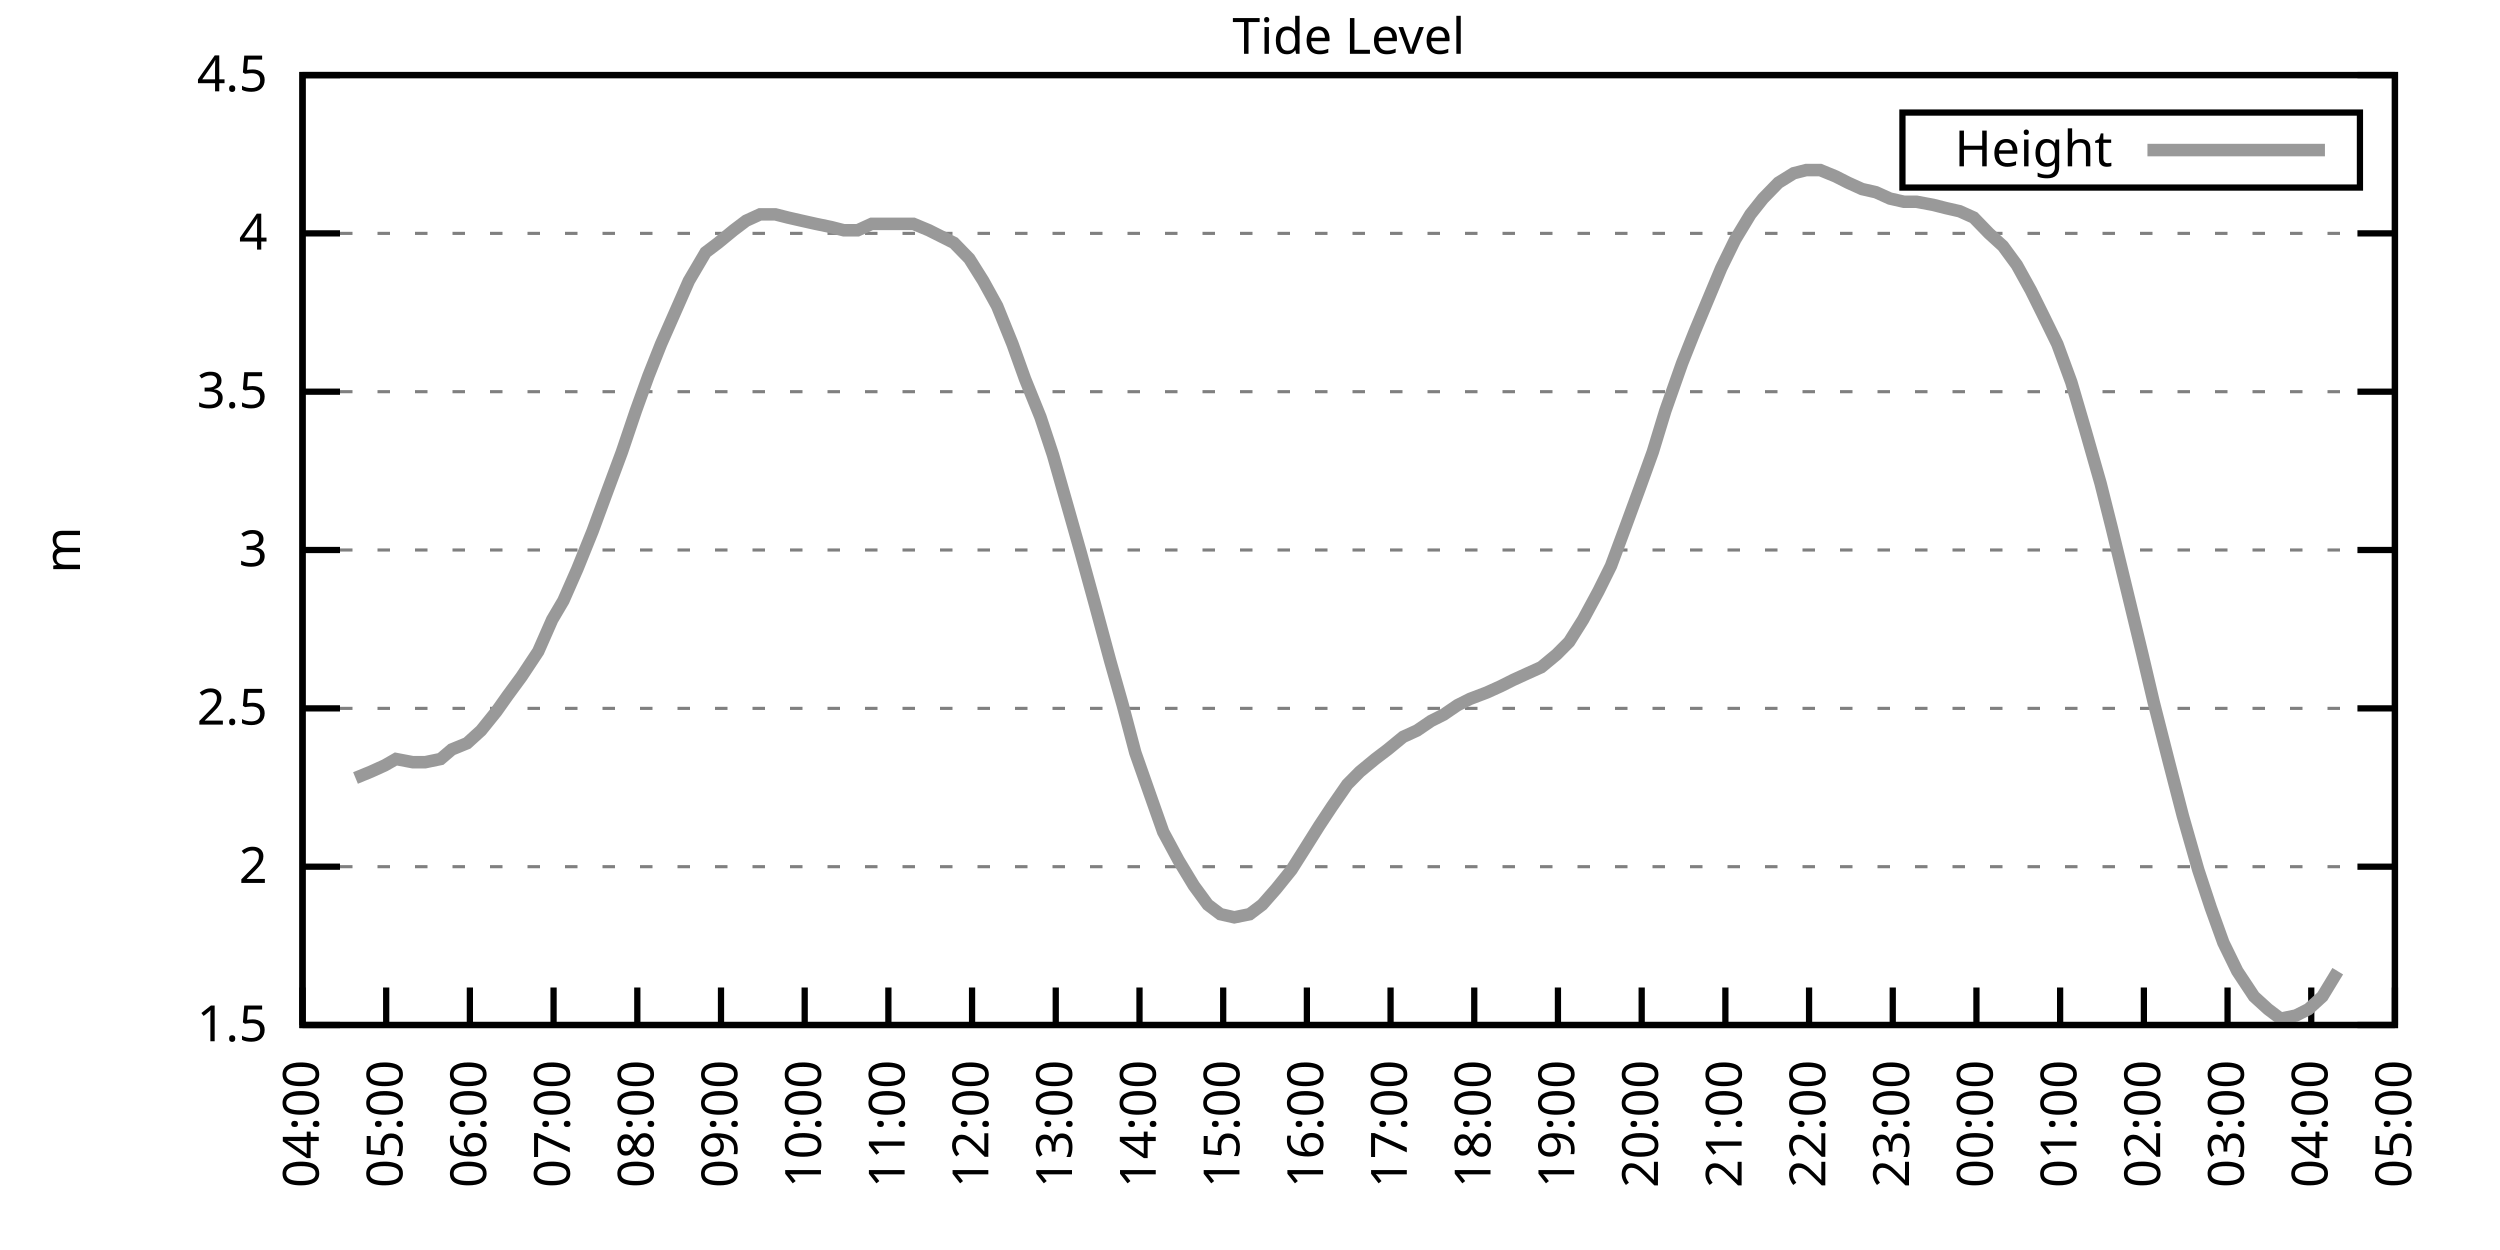
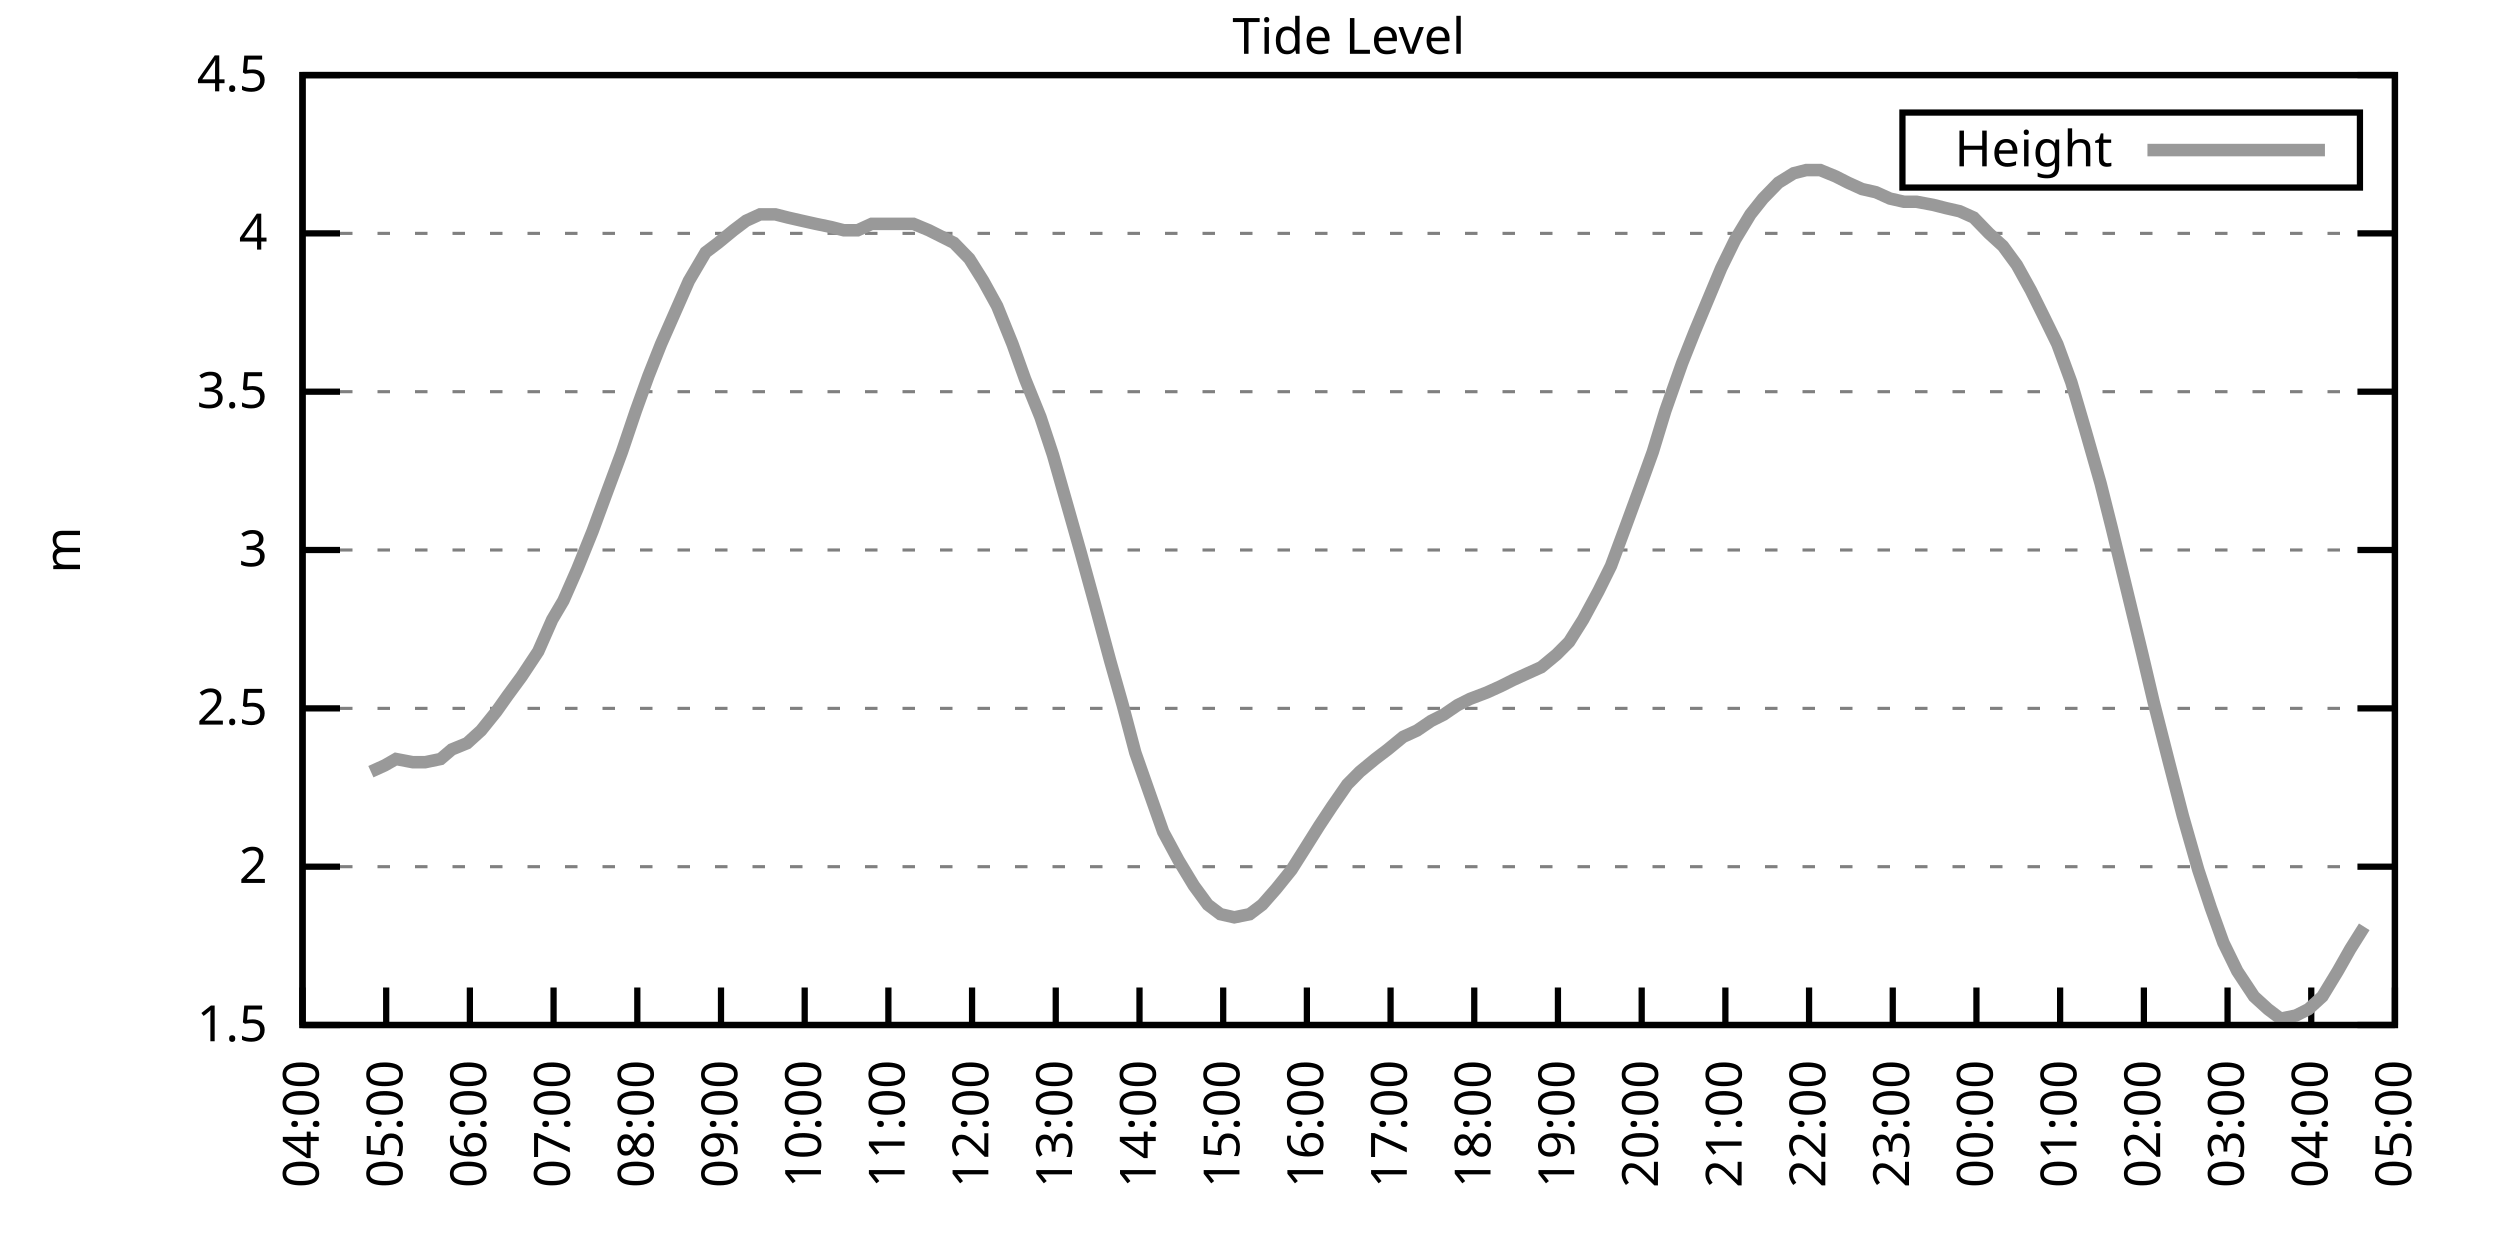
<svg xmlns="http://www.w3.org/2000/svg" xmlns:xlink="http://www.w3.org/1999/xlink" width="400" height="200" viewBox="0 0 400 200">
  <g id="gnuplot_canvas">
    <rect x="0" y="0" width="400" height="200" fill="none" />
    <defs>
      <circle id="gpDot" r="0.5" stroke-width="0.5" stroke="currentColor" />
      <path id="gpPt0" stroke-width="0.333" stroke="currentColor" d="M-1,0 h2 M0,-1 v2" />
      <path id="gpPt1" stroke-width="0.333" stroke="currentColor" d="M-1,-1 L1,1 M1,-1 L-1,1" />
      <path id="gpPt2" stroke-width="0.333" stroke="currentColor" d="M-1,0 L1,0 M0,-1 L0,1 M-1,-1 L1,1 M-1,1 L1,-1" />
      <rect id="gpPt3" stroke-width="0.333" stroke="currentColor" x="-1" y="-1" width="2" height="2" />
      <rect id="gpPt4" stroke-width="0.333" stroke="currentColor" fill="currentColor" x="-1" y="-1" width="2" height="2" />
      <circle id="gpPt5" stroke-width="0.333" stroke="currentColor" cx="0" cy="0" r="1" />
      <use xlink:href="#gpPt5" id="gpPt6" fill="currentColor" stroke="none" />
      <path id="gpPt7" stroke-width="0.333" stroke="currentColor" d="M0,-1.33 L-1.33,0.67 L1.33,0.67 z" />
      <use xlink:href="#gpPt7" id="gpPt8" fill="currentColor" stroke="none" />
      <use xlink:href="#gpPt7" id="gpPt9" stroke="currentColor" transform="rotate(180)" />
      <use xlink:href="#gpPt9" id="gpPt10" fill="currentColor" stroke="none" />
      <use xlink:href="#gpPt3" id="gpPt11" stroke="currentColor" transform="rotate(45)" />
      <use xlink:href="#gpPt11" id="gpPt12" fill="currentColor" stroke="none" />
      <path id="gpPt13" stroke-width="0.333" stroke="currentColor" d="M0,1.330 L1.265,0.411 L0.782,-1.067 L-0.782,-1.076 L-1.265,0.411 z" />
      <use xlink:href="#gpPt13" id="gpPt14" fill="currentColor" stroke="none" />
      <filter id="textbox" filterUnits="objectBoundingBox" x="0" y="0" height="1" width="1">
        <feFlood flood-color="white" flood-opacity="1" result="bgnd" />
        <feComposite in="SourceGraphic" in2="bgnd" operator="atop" />
      </filter>
      <filter id="greybox" filterUnits="objectBoundingBox" x="0" y="0" height="1" width="1">
        <feFlood flood-color="lightgrey" flood-opacity="1" result="grey" />
        <feComposite in="SourceGraphic" in2="grey" operator="atop" />
      </filter>
    </defs>
    <g fill="none" color="white" stroke="currentColor" stroke-width="1.00" stroke-linecap="butt" stroke-linejoin="miter">
</g>
    <g fill="none" color="black" stroke="currentColor" stroke-width="1.00" stroke-linecap="butt" stroke-linejoin="miter">
      <g stroke="none" shape-rendering="crispEdges">
        <polygon fill="rgb(255, 255, 255)" points="48.40,164.00 383.18,164.00 383.18,12.02 48.40,12.02 " />
      </g>
    </g>
    <g fill="none" color="black" stroke="currentColor" stroke-width="1.00" stroke-linecap="butt" stroke-linejoin="miter">
</g>
    <g fill="none" color="black" stroke="black" stroke-width="0.50" stroke-linecap="butt" stroke-linejoin="miter">
</g>
    <g fill="none" color="gray" stroke="currentColor" stroke-width="0.50" stroke-linecap="butt" stroke-linejoin="miter">
      <path stroke="gray" stroke-dasharray="2,4" class="gridline" d="M48.40,164.00 L383.19,164.00  " />
    </g>
    <g fill="none" color="gray" stroke="gray" stroke-width="1.00" stroke-linecap="butt" stroke-linejoin="miter">
</g>
    <g fill="none" color="black" stroke="currentColor" stroke-width="1.00" stroke-linecap="butt" stroke-linejoin="miter">
      <path stroke="black" d="M48.40,164.00 L54.40,164.00 M383.19,164.00 L377.19,164.00  " />
      <g transform="translate(42.80,166.60)" stroke="none" fill="black" font-family="Sans" font-size="8.00" text-anchor="end">
        <text>
          <tspan font-family="Sans"> 1.5</tspan>
        </text>
      </g>
    </g>
    <g fill="none" color="black" stroke="currentColor" stroke-width="1.00" stroke-linecap="butt" stroke-linejoin="miter">
</g>
    <g fill="none" color="black" stroke="black" stroke-width="0.50" stroke-linecap="butt" stroke-linejoin="miter">
</g>
    <g fill="none" color="gray" stroke="currentColor" stroke-width="0.50" stroke-linecap="butt" stroke-linejoin="miter">
      <path stroke="gray" stroke-dasharray="2,4" class="gridline" d="M48.40,138.67 L383.19,138.67  " />
    </g>
    <g fill="none" color="gray" stroke="gray" stroke-width="1.00" stroke-linecap="butt" stroke-linejoin="miter">
</g>
    <g fill="none" color="black" stroke="currentColor" stroke-width="1.00" stroke-linecap="butt" stroke-linejoin="miter">
      <path stroke="black" d="M48.40,138.67 L54.40,138.67 M383.19,138.67 L377.19,138.67  " />
      <g transform="translate(42.80,141.27)" stroke="none" fill="black" font-family="Sans" font-size="8.00" text-anchor="end">
        <text>
          <tspan font-family="Sans"> 2</tspan>
        </text>
      </g>
    </g>
    <g fill="none" color="black" stroke="currentColor" stroke-width="1.00" stroke-linecap="butt" stroke-linejoin="miter">
</g>
    <g fill="none" color="black" stroke="black" stroke-width="0.50" stroke-linecap="butt" stroke-linejoin="miter">
</g>
    <g fill="none" color="gray" stroke="currentColor" stroke-width="0.50" stroke-linecap="butt" stroke-linejoin="miter">
      <path stroke="gray" stroke-dasharray="2,4" class="gridline" d="M48.40,113.34 L383.19,113.34  " />
    </g>
    <g fill="none" color="gray" stroke="gray" stroke-width="1.00" stroke-linecap="butt" stroke-linejoin="miter">
</g>
    <g fill="none" color="black" stroke="currentColor" stroke-width="1.00" stroke-linecap="butt" stroke-linejoin="miter">
      <path stroke="black" d="M48.40,113.34 L54.40,113.34 M383.19,113.34 L377.19,113.34  " />
      <g transform="translate(42.80,115.94)" stroke="none" fill="black" font-family="Sans" font-size="8.00" text-anchor="end">
        <text>
          <tspan font-family="Sans"> 2.5</tspan>
        </text>
      </g>
    </g>
    <g fill="none" color="black" stroke="currentColor" stroke-width="1.00" stroke-linecap="butt" stroke-linejoin="miter">
</g>
    <g fill="none" color="black" stroke="black" stroke-width="0.50" stroke-linecap="butt" stroke-linejoin="miter">
</g>
    <g fill="none" color="gray" stroke="currentColor" stroke-width="0.50" stroke-linecap="butt" stroke-linejoin="miter">
      <path stroke="gray" stroke-dasharray="2,4" class="gridline" d="M48.40,88.00 L383.19,88.00  " />
    </g>
    <g fill="none" color="gray" stroke="gray" stroke-width="1.00" stroke-linecap="butt" stroke-linejoin="miter">
</g>
    <g fill="none" color="black" stroke="currentColor" stroke-width="1.00" stroke-linecap="butt" stroke-linejoin="miter">
      <path stroke="black" d="M48.40,88.00 L54.40,88.00 M383.19,88.00 L377.19,88.00  " />
      <g transform="translate(42.80,90.60)" stroke="none" fill="black" font-family="Sans" font-size="8.00" text-anchor="end">
        <text>
          <tspan font-family="Sans"> 3</tspan>
        </text>
      </g>
    </g>
    <g fill="none" color="black" stroke="currentColor" stroke-width="1.00" stroke-linecap="butt" stroke-linejoin="miter">
</g>
    <g fill="none" color="black" stroke="black" stroke-width="0.50" stroke-linecap="butt" stroke-linejoin="miter">
</g>
    <g fill="none" color="gray" stroke="currentColor" stroke-width="0.50" stroke-linecap="butt" stroke-linejoin="miter">
      <path stroke="gray" stroke-dasharray="2,4" class="gridline" d="M48.40,62.67 L383.19,62.67  " />
    </g>
    <g fill="none" color="gray" stroke="gray" stroke-width="1.00" stroke-linecap="butt" stroke-linejoin="miter">
</g>
    <g fill="none" color="black" stroke="currentColor" stroke-width="1.00" stroke-linecap="butt" stroke-linejoin="miter">
      <path stroke="black" d="M48.40,62.67 L54.40,62.67 M383.19,62.67 L377.19,62.67  " />
      <g transform="translate(42.80,65.27)" stroke="none" fill="black" font-family="Sans" font-size="8.00" text-anchor="end">
        <text>
          <tspan font-family="Sans"> 3.5</tspan>
        </text>
      </g>
    </g>
    <g fill="none" color="black" stroke="currentColor" stroke-width="1.00" stroke-linecap="butt" stroke-linejoin="miter">
</g>
    <g fill="none" color="black" stroke="black" stroke-width="0.50" stroke-linecap="butt" stroke-linejoin="miter">
</g>
    <g fill="none" color="gray" stroke="currentColor" stroke-width="0.50" stroke-linecap="butt" stroke-linejoin="miter">
      <path stroke="gray" stroke-dasharray="2,4" class="gridline" d="M48.40,37.34 L383.19,37.34  " />
    </g>
    <g fill="none" color="gray" stroke="gray" stroke-width="1.00" stroke-linecap="butt" stroke-linejoin="miter">
</g>
    <g fill="none" color="black" stroke="currentColor" stroke-width="1.00" stroke-linecap="butt" stroke-linejoin="miter">
      <path stroke="black" d="M48.40,37.34 L54.40,37.34 M383.19,37.34 L377.19,37.34  " />
      <g transform="translate(42.80,39.94)" stroke="none" fill="black" font-family="Sans" font-size="8.00" text-anchor="end">
        <text>
          <tspan font-family="Sans"> 4</tspan>
        </text>
      </g>
    </g>
    <g fill="none" color="black" stroke="currentColor" stroke-width="1.00" stroke-linecap="butt" stroke-linejoin="miter">
</g>
    <g fill="none" color="black" stroke="black" stroke-width="0.50" stroke-linecap="butt" stroke-linejoin="miter">
</g>
    <g fill="none" color="gray" stroke="currentColor" stroke-width="0.50" stroke-linecap="butt" stroke-linejoin="miter">
      <path stroke="gray" stroke-dasharray="2,4" class="gridline" d="M48.40,12.01 L383.19,12.01  " />
    </g>
    <g fill="none" color="gray" stroke="gray" stroke-width="1.00" stroke-linecap="butt" stroke-linejoin="miter">
</g>
    <g fill="none" color="black" stroke="currentColor" stroke-width="1.00" stroke-linecap="butt" stroke-linejoin="miter">
      <path stroke="black" d="M48.40,12.01 L54.40,12.01 M383.19,12.01 L377.19,12.01  " />
      <g transform="translate(42.80,14.61)" stroke="none" fill="black" font-family="Sans" font-size="8.00" text-anchor="end">
        <text>
          <tspan font-family="Sans"> 4.5</tspan>
        </text>
      </g>
    </g>
    <g fill="none" color="black" stroke="currentColor" stroke-width="1.00" stroke-linecap="butt" stroke-linejoin="miter">
      <path stroke="black" d="M48.40,164.00 L48.40,158.00  " />
      <g transform="translate(51.00,169.60) rotate(270.00)" stroke="none" fill="black" font-family="Sans" font-size="8.00" text-anchor="end">
        <text>
          <tspan font-family="Sans">04:00</tspan>
        </text>
      </g>
    </g>
    <g fill="none" color="black" stroke="currentColor" stroke-width="1.00" stroke-linecap="butt" stroke-linejoin="miter">
      <path stroke="black" d="M61.79,164.00 L61.79,158.00  " />
      <g transform="translate(64.39,169.60) rotate(270.00)" stroke="none" fill="black" font-family="Sans" font-size="8.00" text-anchor="end">
        <text>
          <tspan font-family="Sans">05:00</tspan>
        </text>
      </g>
    </g>
    <g fill="none" color="black" stroke="currentColor" stroke-width="1.00" stroke-linecap="butt" stroke-linejoin="miter">
      <path stroke="black" d="M75.18,164.00 L75.18,158.00  " />
      <g transform="translate(77.78,169.60) rotate(270.00)" stroke="none" fill="black" font-family="Sans" font-size="8.00" text-anchor="end">
        <text>
          <tspan font-family="Sans">06:00</tspan>
        </text>
      </g>
    </g>
    <g fill="none" color="black" stroke="currentColor" stroke-width="1.00" stroke-linecap="butt" stroke-linejoin="miter">
      <path stroke="black" d="M88.57,164.00 L88.57,158.00  " />
      <g transform="translate(91.17,169.60) rotate(270.00)" stroke="none" fill="black" font-family="Sans" font-size="8.00" text-anchor="end">
        <text>
          <tspan font-family="Sans">07:00</tspan>
        </text>
      </g>
    </g>
    <g fill="none" color="black" stroke="currentColor" stroke-width="1.00" stroke-linecap="butt" stroke-linejoin="miter">
      <path stroke="black" d="M101.97,164.00 L101.97,158.00  " />
      <g transform="translate(104.57,169.60) rotate(270.00)" stroke="none" fill="black" font-family="Sans" font-size="8.00" text-anchor="end">
        <text>
          <tspan font-family="Sans">08:00</tspan>
        </text>
      </g>
    </g>
    <g fill="none" color="black" stroke="currentColor" stroke-width="1.00" stroke-linecap="butt" stroke-linejoin="miter">
      <path stroke="black" d="M115.36,164.00 L115.36,158.00  " />
      <g transform="translate(117.96,169.60) rotate(270.00)" stroke="none" fill="black" font-family="Sans" font-size="8.00" text-anchor="end">
        <text>
          <tspan font-family="Sans">09:00</tspan>
        </text>
      </g>
    </g>
    <g fill="none" color="black" stroke="currentColor" stroke-width="1.00" stroke-linecap="butt" stroke-linejoin="miter">
      <path stroke="black" d="M128.75,164.00 L128.75,158.00  " />
      <g transform="translate(131.35,169.60) rotate(270.00)" stroke="none" fill="black" font-family="Sans" font-size="8.00" text-anchor="end">
        <text>
          <tspan font-family="Sans">10:00</tspan>
        </text>
      </g>
    </g>
    <g fill="none" color="black" stroke="currentColor" stroke-width="1.00" stroke-linecap="butt" stroke-linejoin="miter">
      <path stroke="black" d="M142.14,164.00 L142.14,158.00  " />
      <g transform="translate(144.74,169.60) rotate(270.00)" stroke="none" fill="black" font-family="Sans" font-size="8.00" text-anchor="end">
        <text>
          <tspan font-family="Sans">11:00</tspan>
        </text>
      </g>
    </g>
    <g fill="none" color="black" stroke="currentColor" stroke-width="1.00" stroke-linecap="butt" stroke-linejoin="miter">
      <path stroke="black" d="M155.53,164.00 L155.53,158.00  " />
      <g transform="translate(158.13,169.60) rotate(270.00)" stroke="none" fill="black" font-family="Sans" font-size="8.00" text-anchor="end">
        <text>
          <tspan font-family="Sans">12:00</tspan>
        </text>
      </g>
    </g>
    <g fill="none" color="black" stroke="currentColor" stroke-width="1.00" stroke-linecap="butt" stroke-linejoin="miter">
      <path stroke="black" d="M168.92,164.00 L168.92,158.00  " />
      <g transform="translate(171.52,169.60) rotate(270.00)" stroke="none" fill="black" font-family="Sans" font-size="8.00" text-anchor="end">
        <text>
          <tspan font-family="Sans">13:00</tspan>
        </text>
      </g>
    </g>
    <g fill="none" color="black" stroke="currentColor" stroke-width="1.00" stroke-linecap="butt" stroke-linejoin="miter">
      <path stroke="black" d="M182.32,164.00 L182.32,158.00  " />
      <g transform="translate(184.92,169.60) rotate(270.00)" stroke="none" fill="black" font-family="Sans" font-size="8.00" text-anchor="end">
        <text>
          <tspan font-family="Sans">14:00</tspan>
        </text>
      </g>
    </g>
    <g fill="none" color="black" stroke="currentColor" stroke-width="1.00" stroke-linecap="butt" stroke-linejoin="miter">
      <path stroke="black" d="M195.71,164.00 L195.71,158.00  " />
      <g transform="translate(198.31,169.60) rotate(270.00)" stroke="none" fill="black" font-family="Sans" font-size="8.00" text-anchor="end">
        <text>
          <tspan font-family="Sans">15:00</tspan>
        </text>
      </g>
    </g>
    <g fill="none" color="black" stroke="currentColor" stroke-width="1.00" stroke-linecap="butt" stroke-linejoin="miter">
      <path stroke="black" d="M209.10,164.00 L209.10,158.00  " />
      <g transform="translate(211.70,169.60) rotate(270.00)" stroke="none" fill="black" font-family="Sans" font-size="8.00" text-anchor="end">
        <text>
          <tspan font-family="Sans">16:00</tspan>
        </text>
      </g>
    </g>
    <g fill="none" color="black" stroke="currentColor" stroke-width="1.00" stroke-linecap="butt" stroke-linejoin="miter">
      <path stroke="black" d="M222.49,164.00 L222.49,158.00  " />
      <g transform="translate(225.09,169.60) rotate(270.00)" stroke="none" fill="black" font-family="Sans" font-size="8.00" text-anchor="end">
        <text>
          <tspan font-family="Sans">17:00</tspan>
        </text>
      </g>
    </g>
    <g fill="none" color="black" stroke="currentColor" stroke-width="1.00" stroke-linecap="butt" stroke-linejoin="miter">
      <path stroke="black" d="M235.88,164.00 L235.88,158.00  " />
      <g transform="translate(238.48,169.60) rotate(270.00)" stroke="none" fill="black" font-family="Sans" font-size="8.00" text-anchor="end">
        <text>
          <tspan font-family="Sans">18:00</tspan>
        </text>
      </g>
    </g>
    <g fill="none" color="black" stroke="currentColor" stroke-width="1.00" stroke-linecap="butt" stroke-linejoin="miter">
      <path stroke="black" d="M249.27,164.00 L249.27,158.00  " />
      <g transform="translate(251.87,169.60) rotate(270.00)" stroke="none" fill="black" font-family="Sans" font-size="8.00" text-anchor="end">
        <text>
          <tspan font-family="Sans">19:00</tspan>
        </text>
      </g>
    </g>
    <g fill="none" color="black" stroke="currentColor" stroke-width="1.00" stroke-linecap="butt" stroke-linejoin="miter">
      <path stroke="black" d="M262.67,164.00 L262.67,158.00  " />
      <g transform="translate(265.27,169.60) rotate(270.00)" stroke="none" fill="black" font-family="Sans" font-size="8.00" text-anchor="end">
        <text>
          <tspan font-family="Sans">20:00</tspan>
        </text>
      </g>
    </g>
    <g fill="none" color="black" stroke="currentColor" stroke-width="1.00" stroke-linecap="butt" stroke-linejoin="miter">
      <path stroke="black" d="M276.06,164.00 L276.06,158.00  " />
      <g transform="translate(278.66,169.60) rotate(270.00)" stroke="none" fill="black" font-family="Sans" font-size="8.00" text-anchor="end">
        <text>
          <tspan font-family="Sans">21:00</tspan>
        </text>
      </g>
    </g>
    <g fill="none" color="black" stroke="currentColor" stroke-width="1.00" stroke-linecap="butt" stroke-linejoin="miter">
      <path stroke="black" d="M289.45,164.00 L289.45,158.00  " />
      <g transform="translate(292.05,169.60) rotate(270.00)" stroke="none" fill="black" font-family="Sans" font-size="8.00" text-anchor="end">
        <text>
          <tspan font-family="Sans">22:00</tspan>
        </text>
      </g>
    </g>
    <g fill="none" color="black" stroke="currentColor" stroke-width="1.00" stroke-linecap="butt" stroke-linejoin="miter">
      <path stroke="black" d="M302.84,164.00 L302.84,158.00  " />
      <g transform="translate(305.44,169.60) rotate(270.00)" stroke="none" fill="black" font-family="Sans" font-size="8.00" text-anchor="end">
        <text>
          <tspan font-family="Sans">23:00</tspan>
        </text>
      </g>
    </g>
    <g fill="none" color="black" stroke="currentColor" stroke-width="1.00" stroke-linecap="butt" stroke-linejoin="miter">
      <path stroke="black" d="M316.23,164.00 L316.23,158.00  " />
      <g transform="translate(318.83,169.60) rotate(270.00)" stroke="none" fill="black" font-family="Sans" font-size="8.00" text-anchor="end">
        <text>
          <tspan font-family="Sans">00:00</tspan>
        </text>
      </g>
    </g>
    <g fill="none" color="black" stroke="currentColor" stroke-width="1.00" stroke-linecap="butt" stroke-linejoin="miter">
      <path stroke="black" d="M329.62,164.00 L329.62,158.00  " />
      <g transform="translate(332.22,169.60) rotate(270.00)" stroke="none" fill="black" font-family="Sans" font-size="8.00" text-anchor="end">
        <text>
          <tspan font-family="Sans">01:00</tspan>
        </text>
      </g>
    </g>
    <g fill="none" color="black" stroke="currentColor" stroke-width="1.00" stroke-linecap="butt" stroke-linejoin="miter">
      <path stroke="black" d="M343.02,164.00 L343.02,158.00  " />
      <g transform="translate(345.62,169.60) rotate(270.00)" stroke="none" fill="black" font-family="Sans" font-size="8.00" text-anchor="end">
        <text>
          <tspan font-family="Sans">02:00</tspan>
        </text>
      </g>
    </g>
    <g fill="none" color="black" stroke="currentColor" stroke-width="1.00" stroke-linecap="butt" stroke-linejoin="miter">
      <path stroke="black" d="M356.41,164.00 L356.41,158.00  " />
      <g transform="translate(359.01,169.60) rotate(270.00)" stroke="none" fill="black" font-family="Sans" font-size="8.00" text-anchor="end">
        <text>
          <tspan font-family="Sans">03:00</tspan>
        </text>
      </g>
    </g>
    <g fill="none" color="black" stroke="currentColor" stroke-width="1.00" stroke-linecap="butt" stroke-linejoin="miter">
      <path stroke="black" d="M369.80,164.00 L369.80,158.00  " />
      <g transform="translate(372.40,169.60) rotate(270.00)" stroke="none" fill="black" font-family="Sans" font-size="8.00" text-anchor="end">
        <text>
          <tspan font-family="Sans">04:00</tspan>
        </text>
      </g>
    </g>
    <g fill="none" color="black" stroke="currentColor" stroke-width="1.00" stroke-linecap="butt" stroke-linejoin="miter">
      <path stroke="black" d="M383.19,164.00 L383.19,158.00  " />
      <g transform="translate(385.79,169.60) rotate(270.00)" stroke="none" fill="black" font-family="Sans" font-size="8.00" text-anchor="end">
        <text>
          <tspan font-family="Sans">05:00</tspan>
        </text>
      </g>
    </g>
    <g fill="none" color="black" stroke="currentColor" stroke-width="1.00" stroke-linecap="butt" stroke-linejoin="miter">
</g>
    <g fill="none" color="black" stroke="currentColor" stroke-width="1.00" stroke-linecap="butt" stroke-linejoin="miter">
      <path stroke="black" d="M48.40,12.01 L48.40,164.00 L383.19,164.00 L383.19,12.01 L48.40,12.01 Z  " />
    </g>
    <g fill="none" color="black" stroke="currentColor" stroke-width="1.00" stroke-linecap="butt" stroke-linejoin="miter">
</g>
    <g fill="none" color="black" stroke="currentColor" stroke-width="1.00" stroke-linecap="butt" stroke-linejoin="miter">
      <path stroke="black" d="M304.39,30.01 L304.39,18.01 L377.59,18.01 L377.59,30.01 L304.39,30.01 Z  " />
    </g>
    <g id="Tide_level_plot_1">
      <g fill="none" color="white" stroke="black" stroke-width="2.00" stroke-linecap="butt" stroke-linejoin="miter">
</g>
      <g fill="none" color="black" stroke="currentColor" stroke-width="2.00" stroke-linecap="butt" stroke-linejoin="miter">
        <g transform="translate(337.99,26.61)" stroke="none" fill="black" font-family="Sans" font-size="8.00" text-anchor="end">
          <text>
            <tspan font-family="Sans">Height</tspan>
          </text>
        </g>
      </g>
      <g fill="none" color="black" stroke="currentColor" stroke-width="2.00" stroke-linecap="butt" stroke-linejoin="miter">
-         <path stroke="rgb(153, 153, 153)" d="M343.59,24.01 L371.99,24.01 M56.88,124.48 L59.34,123.47 L61.57,122.46 L63.35,121.44 L66.03,121.95 L68.04,121.95   L70.50,121.44 L72.28,119.92 L74.74,118.91 L76.97,116.88 L79.42,113.84 L81.21,111.31 L83.44,108.27 L86.12,104.22   L88.35,99.15 L90.14,96.11 L92.37,91.04 L94.82,84.97 L97.06,78.89 L99.51,72.30 L101.74,65.71 L103.75,60.14   L105.76,55.07 L108.44,48.99 L110.22,44.94 L112.90,40.38 L114.91,38.86 L117.37,36.84 L119.38,35.32 L121.61,34.30   L124.06,34.30 L126.07,34.81 L128.30,35.32 L130.54,35.82 L132.99,36.33 L135.00,36.84 L137.23,36.84 L139.46,35.82   L141.92,35.82 L143.93,35.82 L146.16,35.82 L148.61,36.84 L150.62,37.85 L152.63,38.86 L155.09,41.39 L157.32,44.94   L159.55,48.99 L162.01,55.07 L164.01,60.65 L166.47,66.73 L168.48,72.81 L170.93,81.42 L172.94,88.51 L175.17,96.62   L177.63,105.74 L179.64,112.83 L181.65,120.43 L184.32,128.03 L186.11,133.10 L188.57,137.66 L191.02,141.71 L193.25,144.75   L195.26,146.27 L197.49,146.77 L199.95,146.27 L201.96,144.75 L204.19,142.21 L206.64,139.17 L208.88,135.63 L211.11,132.08   L213.12,129.04 L215.57,125.50 L217.58,123.47 L220.04,121.44 L222.04,119.92 L224.50,117.90 L226.73,116.88 L228.96,115.36   L230.97,114.35 L233.20,112.83 L235.21,111.82 L237.89,110.80 L240.12,109.79 L242.13,108.78 L244.36,107.76 L246.60,106.75   L249.05,104.72 L251.06,102.70 L253.29,99.15 L255.75,94.59 L257.76,90.54 L260.21,83.95 L262.44,77.87 L264.45,72.30   L266.46,65.71 L269.14,58.11 L271.15,53.05 L275.39,42.91 L277.62,38.35 L280.07,34.30 L282.08,31.77 L284.54,29.24   L286.99,27.72 L289.00,27.21 L291.23,27.21 L293.69,28.22 L295.70,29.24 L297.93,30.25 L300.16,30.76 L302.39,31.77   L304.63,32.28 L306.63,32.28 L309.31,32.78 L311.32,33.29 L313.55,33.80 L315.79,34.81 L318.24,37.34 L320.47,39.37   L322.70,42.41 L324.94,46.46 L326.95,50.51 L329.18,55.07 L331.41,61.15 L333.64,68.75 L336.10,77.37 L337.88,84.46   L340.34,94.59 L342.79,104.72 L344.58,112.32 L347.03,121.95 L349.26,130.56 L351.72,139.17 L353.73,145.25 L355.74,150.83   L357.97,155.39 L360.65,159.44 L362.88,161.47 L364.89,162.99 L367.34,162.48 L369.35,161.47 L371.58,159.44 L374.04,155.39    " />
+         <path stroke="rgb(153, 153, 153)" d="M343.59,24.01 L371.99,24.01 M59.34,123.47 L61.57,122.46 L63.35,121.44 L66.03,121.95 L68.04,121.95 L70.50,121.44   L72.28,119.92 L74.74,118.91 L76.97,116.88 L79.42,113.84 L81.21,111.31 L83.44,108.27 L86.12,104.22 L88.35,99.15   L90.14,96.11 L92.37,91.04 L94.82,84.97 L97.06,78.89 L99.51,72.30 L101.74,65.71 L103.75,60.14 L105.76,55.07   L108.44,48.99 L110.22,44.94 L112.90,40.38 L114.91,38.86 L117.37,36.84 L119.38,35.32 L121.61,34.30 L124.06,34.30   L126.07,34.81 L128.30,35.32 L130.54,35.82 L132.99,36.33 L135.00,36.84 L137.23,36.84 L139.46,35.82 L141.92,35.82   L143.93,35.82 L146.16,35.82 L148.61,36.84 L150.62,37.85 L152.63,38.86 L155.09,41.39 L157.32,44.94 L159.55,48.99   L162.01,55.07 L164.01,60.65 L166.47,66.73 L168.48,72.81 L170.93,81.42 L172.94,88.51 L175.17,96.62 L177.63,105.74   L179.64,112.83 L181.65,120.43 L184.32,128.03 L186.11,133.10 L188.57,137.66 L191.02,141.71 L193.25,144.75 L195.26,146.27   L197.49,146.77 L199.95,146.27 L201.96,144.75 L204.19,142.21 L206.64,139.17 L208.88,135.63 L211.11,132.08 L213.12,129.04   L215.57,125.50 L217.58,123.47 L220.04,121.44 L222.04,119.92 L224.50,117.90 L226.73,116.88 L228.96,115.36 L230.97,114.35   L233.20,112.83 L235.21,111.82 L237.89,110.80 L240.12,109.79 L242.13,108.78 L244.36,107.76 L246.60,106.75 L249.05,104.72   L251.06,102.70 L253.29,99.15 L255.75,94.59 L257.76,90.54 L260.21,83.95 L262.44,77.87 L264.45,72.30 L266.46,65.71   L269.14,58.11 L271.15,53.05 L275.39,42.91 L277.62,38.35 L280.07,34.30 L282.08,31.77 L284.54,29.24 L286.99,27.72   L289.00,27.21 L291.23,27.21 L293.69,28.22 L295.70,29.24 L297.93,30.25 L300.16,30.76 L302.39,31.77 L304.63,32.28   L306.63,32.28 L309.31,32.78 L311.32,33.29 L313.55,33.80 L315.79,34.81 L318.24,37.34 L320.47,39.37 L322.70,42.41   L324.94,46.46 L326.95,50.51 L329.18,55.07 L331.41,61.15 L333.64,68.75 L336.10,77.37 L337.88,84.46 L340.34,94.59   L342.79,104.72 L344.58,112.32 L347.03,121.95 L349.26,130.56 L351.72,139.17 L353.73,145.25 L355.74,150.83 L357.97,155.39   L360.65,159.44 L362.88,161.47 L364.89,162.99 L367.34,162.48 L369.35,161.47 L371.58,159.44 L374.04,155.39 L376.05,151.84   L378.28,148.29  " />
      </g>
    </g>
    <g fill="none" color="black" stroke="currentColor" stroke-width="2.00" stroke-linecap="butt" stroke-linejoin="miter">
</g>
    <g fill="none" color="black" stroke="black" stroke-width="1.00" stroke-linecap="butt" stroke-linejoin="miter">
</g>
    <g fill="none" color="black" stroke="currentColor" stroke-width="1.00" stroke-linecap="butt" stroke-linejoin="miter">
      <path stroke="black" d="M48.40,12.01 L48.40,164.00 L383.19,164.00 L383.19,12.01 L48.40,12.01 Z  " />
      <g transform="translate(12.80,88.01) rotate(270.00)" stroke="none" fill="black" font-family="Sans" font-size="8.00" text-anchor="middle">
        <text>
          <tspan font-family="Sans">m</tspan>
        </text>
      </g>
    </g>
    <g fill="none" color="black" stroke="currentColor" stroke-width="1.00" stroke-linecap="butt" stroke-linejoin="miter">
</g>
    <g fill="none" color="black" stroke="currentColor" stroke-width="1.00" stroke-linecap="butt" stroke-linejoin="miter">
      <g transform="translate(215.79,8.61)" stroke="none" fill="black" font-family="Sans" font-size="8.00" text-anchor="middle">
        <text>
          <tspan font-family="Sans">Tide Level</tspan>
        </text>
      </g>
    </g>
    <g fill="none" color="black" stroke="currentColor" stroke-width="1.00" stroke-linecap="butt" stroke-linejoin="miter">
</g>
  </g>
</svg>
